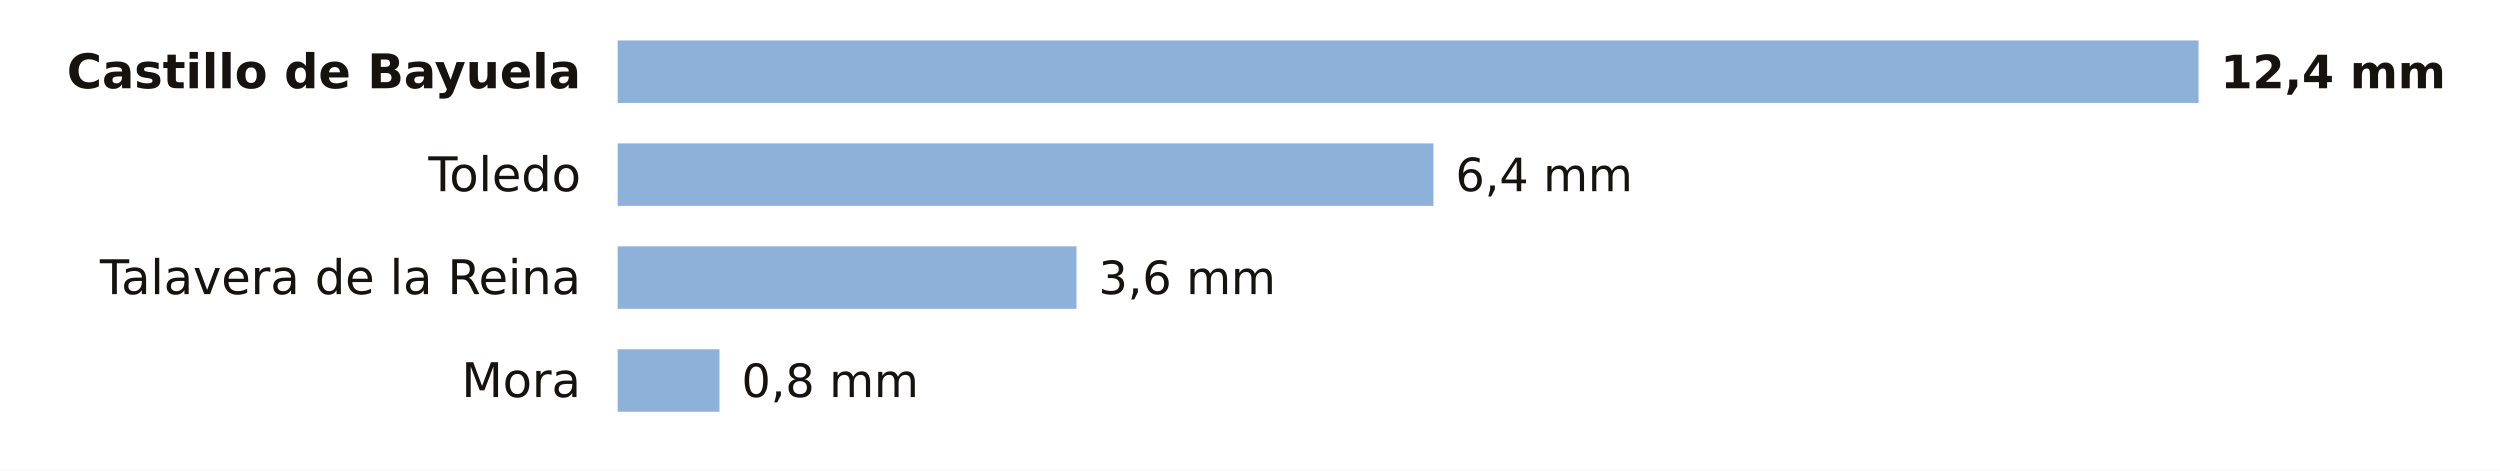
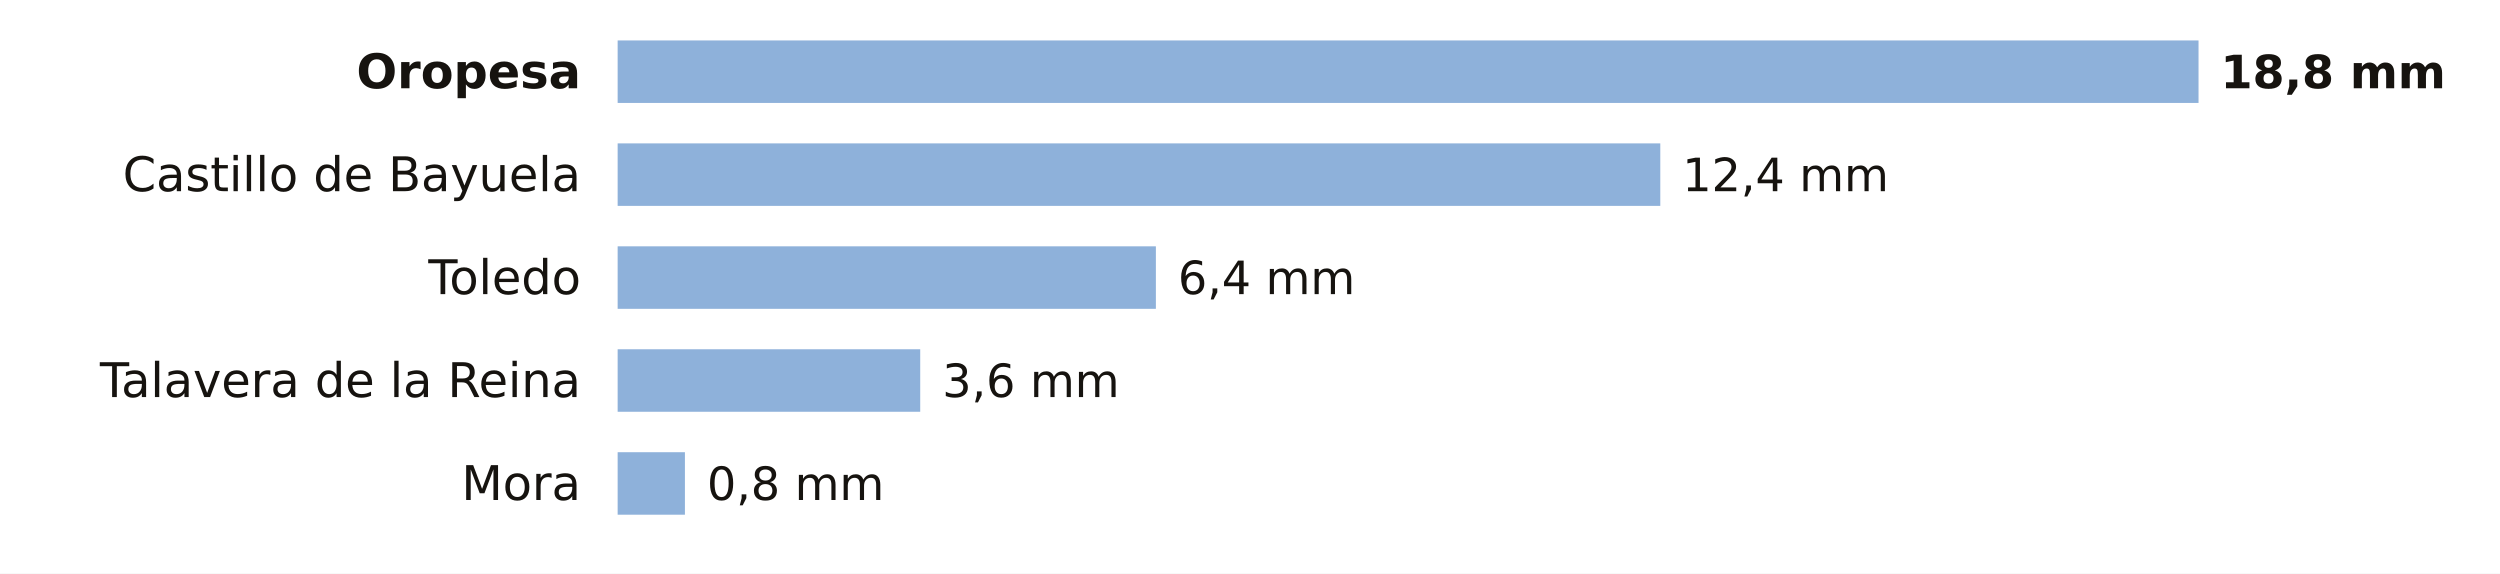
- <svg xmlns="http://www.w3.org/2000/svg" viewBox="0 0 680 128" width="680" height="128" role="img" aria-label="La lluvia de los últimos 7 días en las estaciones de AEMET de Toledo">
-   <rect width="680" height="128" fill="#FFFFFF" />
-   <text x="158.0" y="24.0" font-size="13" fill="#16130F" text-anchor="end" font-weight="600" font-family="Public Sans, DejaVu Sans, Arial, sans-serif">Castillo de Bayuela</text>
+ <svg xmlns="http://www.w3.org/2000/svg" viewBox="0 0 680 156" width="680" height="156" role="img" aria-label="La lluvia de los últimos 7 días en las estaciones de AEMET de Toledo">
+   <rect width="680" height="156" fill="#FFFFFF" />
+   <text x="158.0" y="24.0" font-size="13" fill="#16130F" text-anchor="end" font-weight="600" font-family="Public Sans, DejaVu Sans, Arial, sans-serif">Oropesa</text>
  <rect x="168" y="11" width="430.0" height="17" fill="#8EB1DA" />
-   <text x="604.0" y="24.0" font-size="12.5" fill="#16130F" text-anchor="start" font-weight="700" font-family="Public Sans, DejaVu Sans, Arial, sans-serif">12,4 mm</text>
-   <text x="158.0" y="52.0" font-size="13" fill="#16130F" text-anchor="end" font-weight="400" font-family="Public Sans, DejaVu Sans, Arial, sans-serif">Toledo</text>
-   <rect x="168" y="39" width="221.9" height="17" fill="#8EB1DA" />
-   <text x="395.9" y="52.0" font-size="12.5" fill="#16130F" text-anchor="start" font-weight="500" font-family="Public Sans, DejaVu Sans, Arial, sans-serif">6,4 mm</text>
-   <text x="158.0" y="80.0" font-size="13" fill="#16130F" text-anchor="end" font-weight="400" font-family="Public Sans, DejaVu Sans, Arial, sans-serif">Talavera de la Reina</text>
-   <rect x="168" y="67" width="124.8" height="17" fill="#8EB1DA" />
-   <text x="298.8" y="80.0" font-size="12.5" fill="#16130F" text-anchor="start" font-weight="500" font-family="Public Sans, DejaVu Sans, Arial, sans-serif">3,6 mm</text>
-   <text x="158.0" y="108.0" font-size="13" fill="#16130F" text-anchor="end" font-weight="400" font-family="Public Sans, DejaVu Sans, Arial, sans-serif">Mora</text>
-   <rect x="168" y="95" width="27.7" height="17" fill="#8EB1DA" />
-   <text x="201.7" y="108.0" font-size="12.5" fill="#16130F" text-anchor="start" font-weight="500" font-family="Public Sans, DejaVu Sans, Arial, sans-serif">0,8 mm</text>
+   <text x="604.0" y="24.0" font-size="12.5" fill="#16130F" text-anchor="start" font-weight="700" font-family="Public Sans, DejaVu Sans, Arial, sans-serif">18,8 mm</text>
+   <text x="158.0" y="52.0" font-size="13" fill="#16130F" text-anchor="end" font-weight="400" font-family="Public Sans, DejaVu Sans, Arial, sans-serif">Castillo de Bayuela</text>
+   <rect x="168" y="39" width="283.6" height="17" fill="#8EB1DA" />
+   <text x="457.6" y="52.0" font-size="12.5" fill="#16130F" text-anchor="start" font-weight="500" font-family="Public Sans, DejaVu Sans, Arial, sans-serif">12,4 mm</text>
+   <text x="158.0" y="80.0" font-size="13" fill="#16130F" text-anchor="end" font-weight="400" font-family="Public Sans, DejaVu Sans, Arial, sans-serif">Toledo</text>
+   <rect x="168" y="67" width="146.4" height="17" fill="#8EB1DA" />
+   <text x="320.4" y="80.0" font-size="12.5" fill="#16130F" text-anchor="start" font-weight="500" font-family="Public Sans, DejaVu Sans, Arial, sans-serif">6,4 mm</text>
+   <text x="158.0" y="108.0" font-size="13" fill="#16130F" text-anchor="end" font-weight="400" font-family="Public Sans, DejaVu Sans, Arial, sans-serif">Talavera de la Reina</text>
+   <rect x="168" y="95" width="82.3" height="17" fill="#8EB1DA" />
+   <text x="256.3" y="108.0" font-size="12.5" fill="#16130F" text-anchor="start" font-weight="500" font-family="Public Sans, DejaVu Sans, Arial, sans-serif">3,6 mm</text>
+   <text x="158.0" y="136.0" font-size="13" fill="#16130F" text-anchor="end" font-weight="400" font-family="Public Sans, DejaVu Sans, Arial, sans-serif">Mora</text>
+   <rect x="168" y="123" width="18.3" height="17" fill="#8EB1DA" />
+   <text x="192.3" y="136.0" font-size="12.5" fill="#16130F" text-anchor="start" font-weight="500" font-family="Public Sans, DejaVu Sans, Arial, sans-serif">0,8 mm</text>
</svg>
